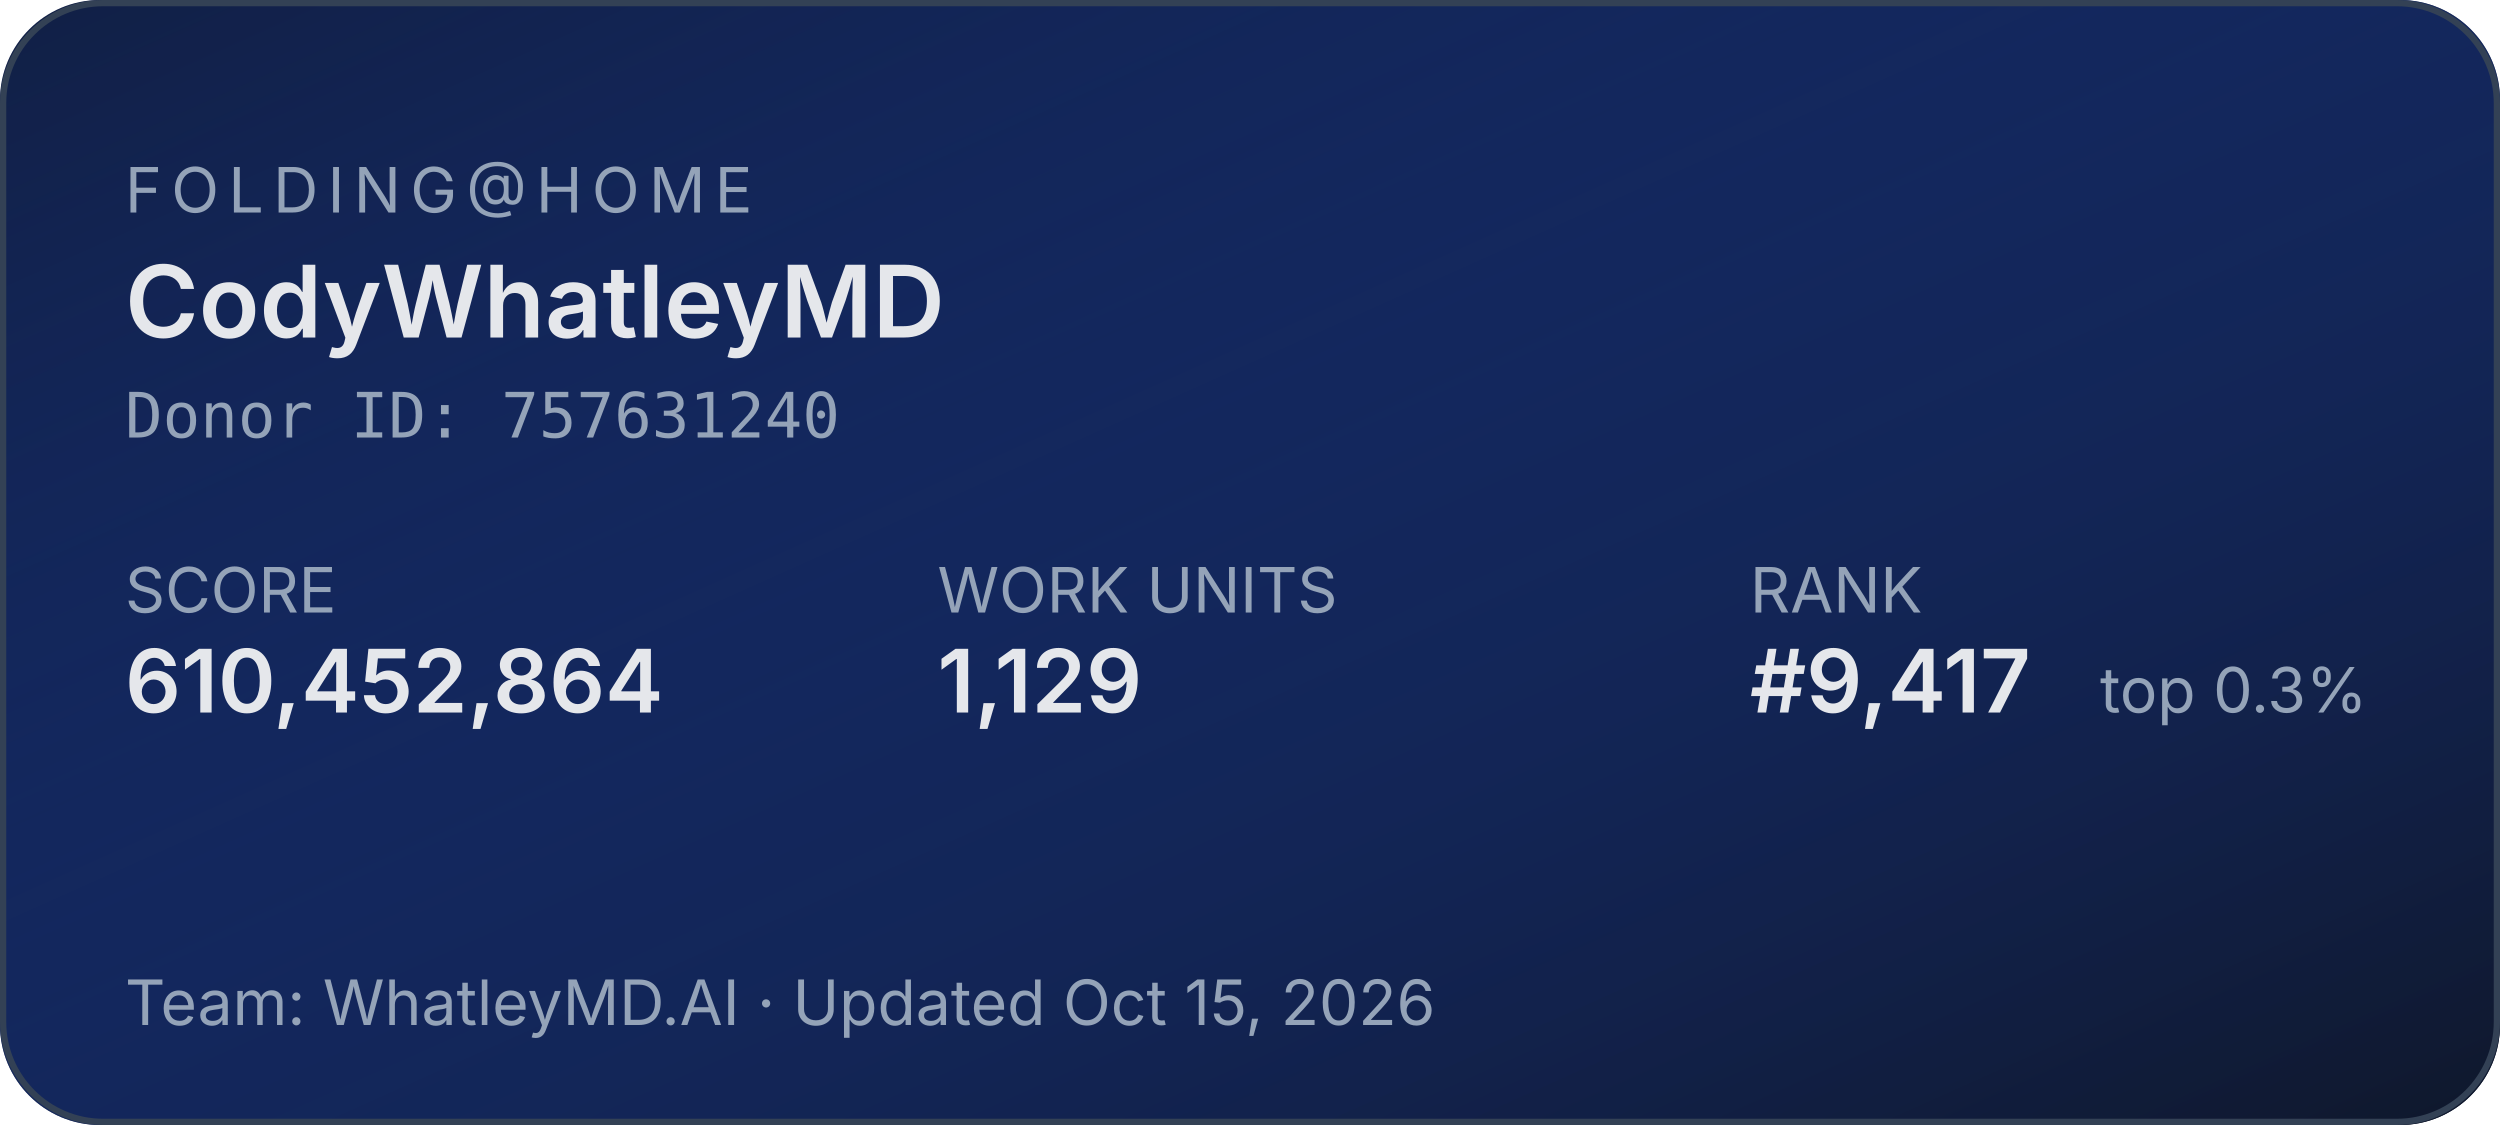
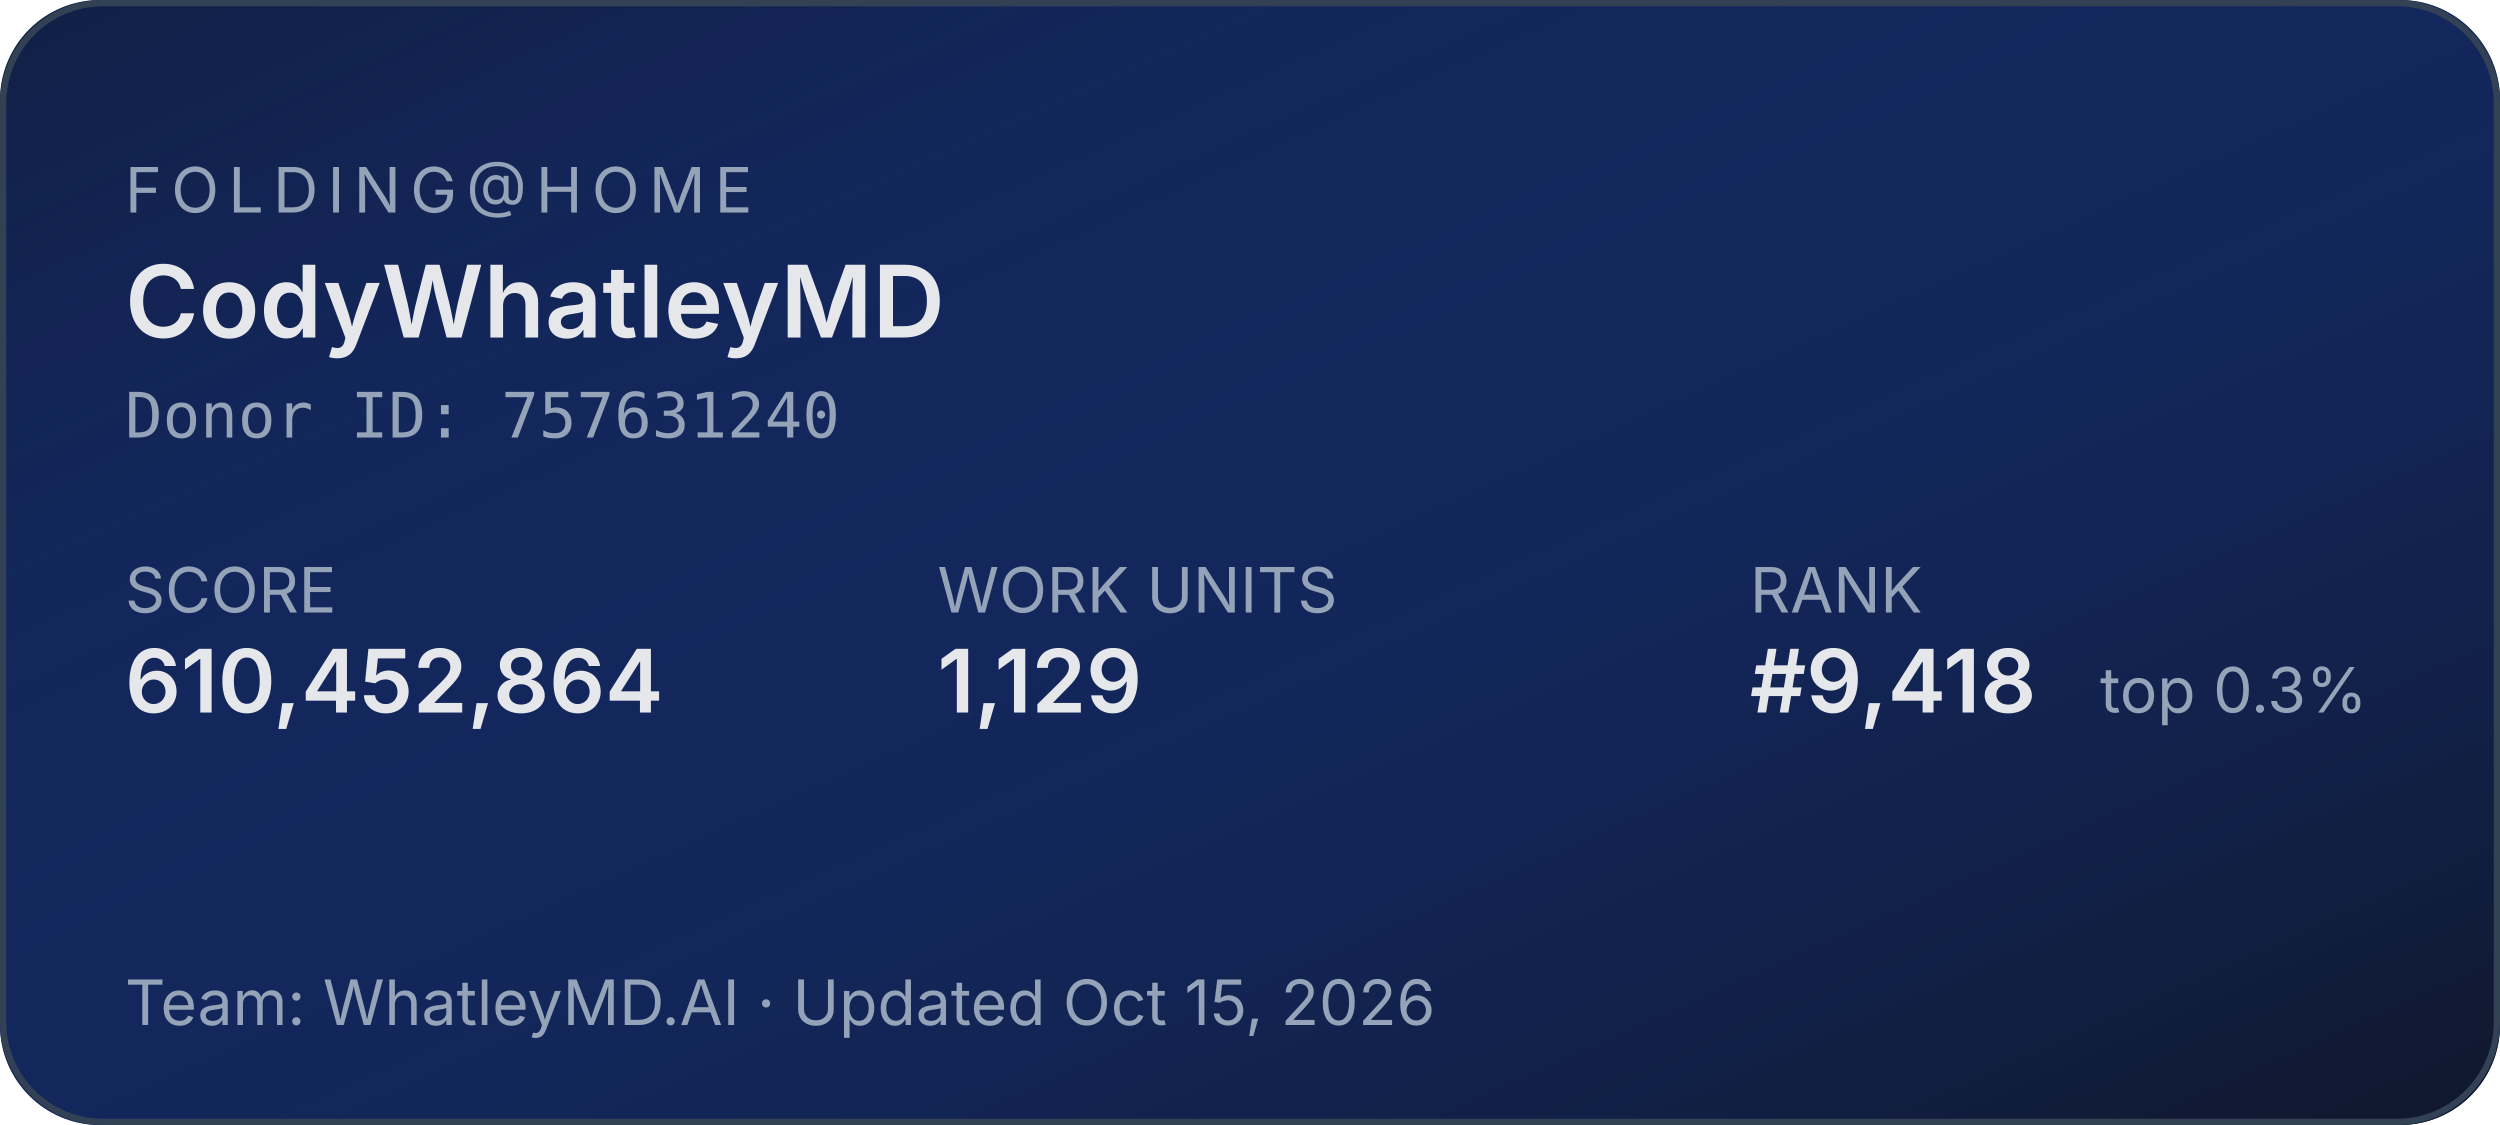
<svg xmlns="http://www.w3.org/2000/svg" width="400" height="180" role="img" aria-label="Folding@home stats for CodyWhatleyMD">
  <defs>
    <linearGradient id="bg" x1="0" y1="0" x2="1" y2="1">
      <stop offset="0%" stop-color="#1d4ed8" stop-opacity="0.15" />
      <stop offset="100%" stop-color="#0f172a" stop-opacity="1" />
    </linearGradient>
  </defs>
  <rect width="400" height="180" rx="16" fill="#0f172a" />
  <rect width="400" height="180" rx="16" fill="url(#bg)" />
  <rect x="0.5" y="0.5" width="399" height="179" rx="16" fill="none" stroke="#334155" stroke-width="1" />
  <g font-family="system-ui,-apple-system,sans-serif">
    <text x="20" y="34" fill="#94a3b8" font-size="10" letter-spacing="1.5" text-transform="uppercase">FOLDING@HOME</text>
    <text x="20" y="54" fill="#e5e7eb" font-size="16" font-weight="600">CodyWhatleyMD</text>
    <text x="20" y="70" fill="#94a3b8" font-size="10" font-family="ui-monospace,monospace">Donor ID: 757631240</text>
    <text x="20" y="98" fill="#94a3b8" font-size="10">SCORE</text>
    <text x="20" y="114" fill="#e5e7eb" font-size="14" font-weight="600">610,452,864</text>
    <text x="150" y="98" fill="#94a3b8" font-size="10">WORK UNITS</text>
    <text x="150" y="114" fill="#e5e7eb" font-size="14" font-weight="600">1,129</text>
    <text x="280" y="98" fill="#94a3b8" font-size="10">RANK</text>
-     <text x="280" y="114" fill="#e5e7eb" font-size="14" font-weight="600">#9,417</text>
+     <text x="280" y="114" fill="#e5e7eb" font-size="14" font-weight="600">#9,418</text>
    <text x="336" y="114" fill="#94a3b8" font-size="10">top 0.3%</text>
    <text x="20" y="164" fill="#94a3b8" font-size="10">Team: WhatleyMD.AI  ·  Updated Oct 15, 2026</text>
  </g>
</svg>
